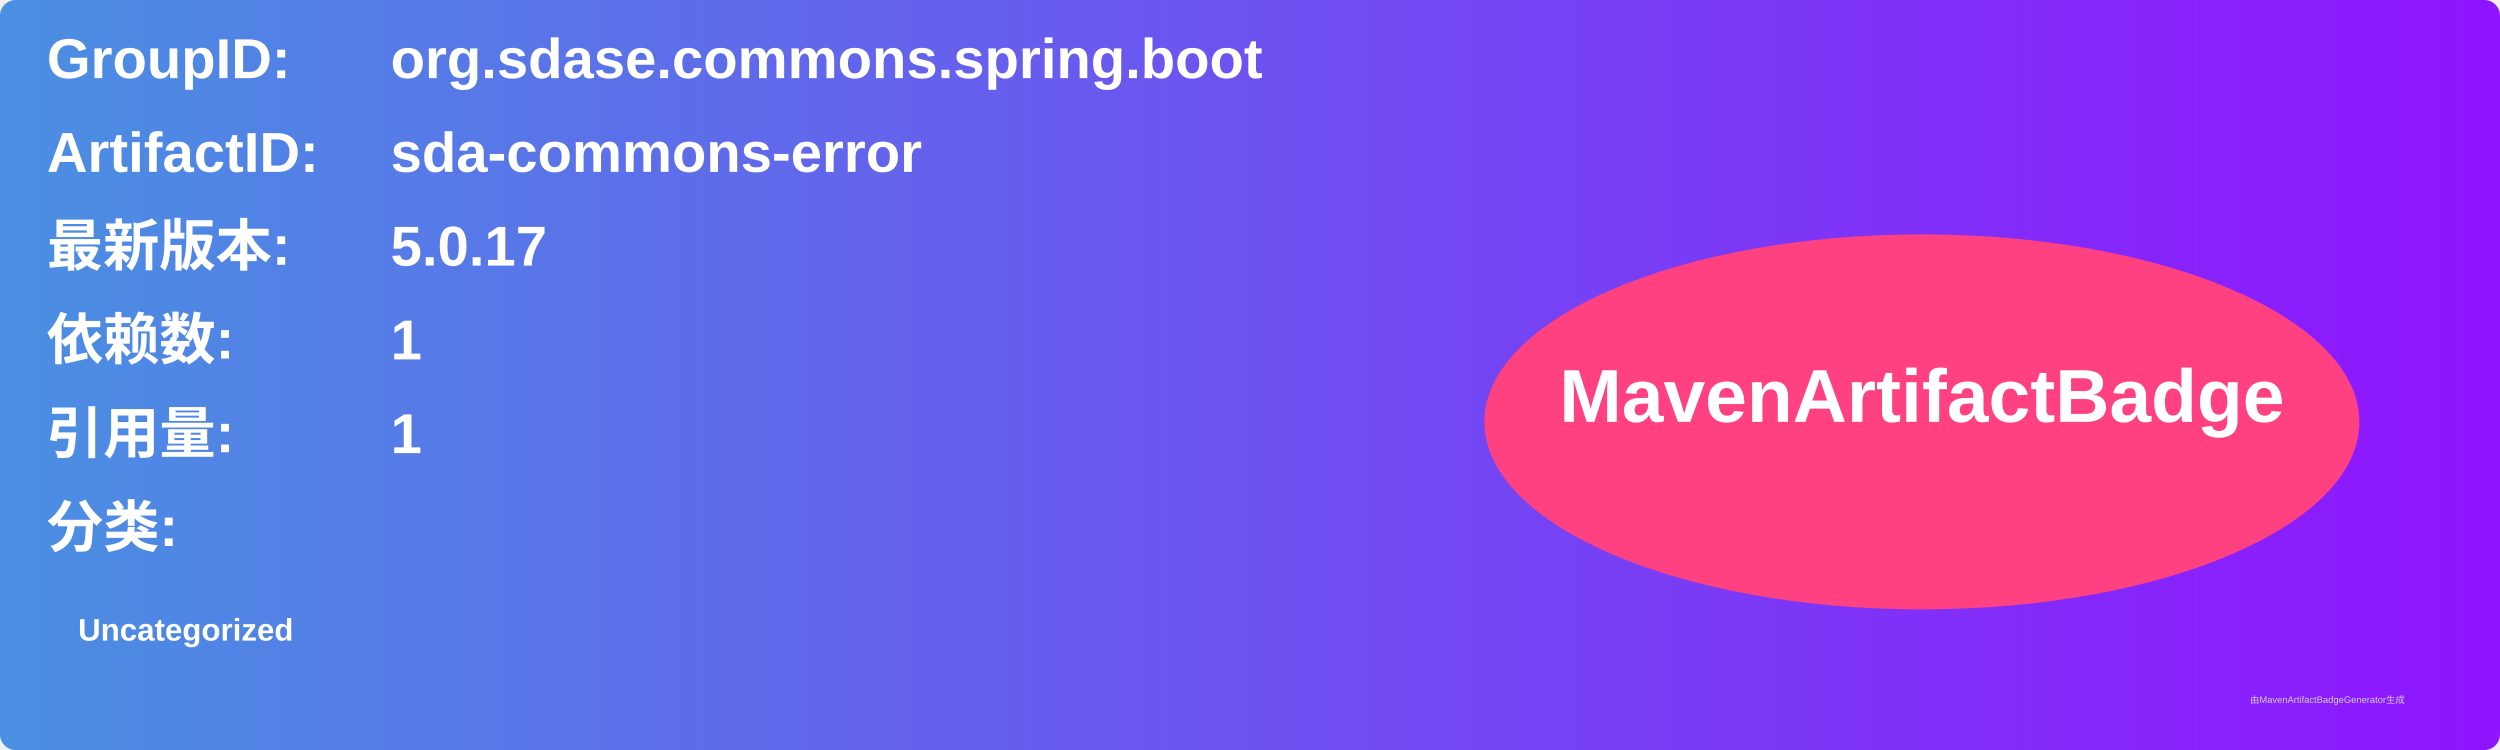
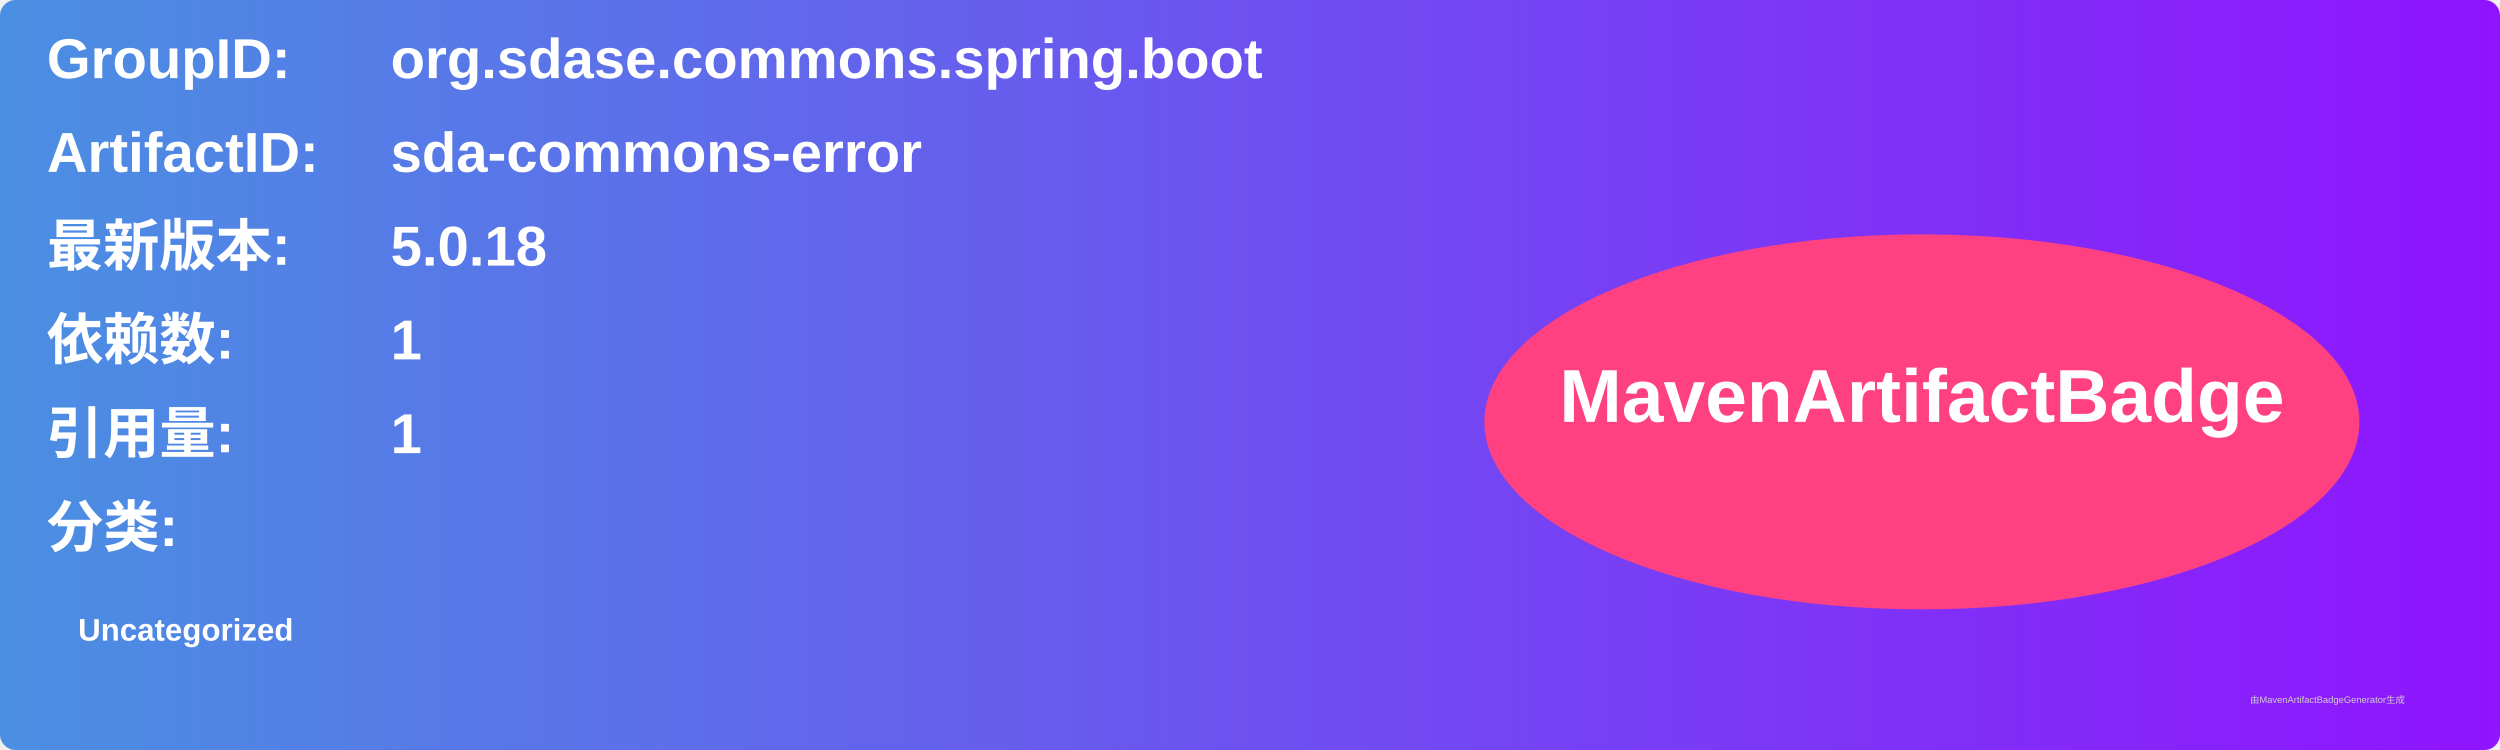
<svg xmlns="http://www.w3.org/2000/svg" width="800" height="240" viewBox="0 0 800 240">
  <linearGradient id="grad" x1="0%" y1="0%" x2="100%" y2="0%">
    <stop offset="0%" stop-color="#4a90e2" />
    <stop offset="100%" stop-color="#9013fe" />
  </linearGradient>
  <rect width="100%" height="100%" rx="5" ry="5" fill="url(#grad)" />
  <g transform="translate(15, 15)">
    <text x="0" y="10" font-family="Arial" font-size="18" fill="white" font-weight="bold" width="260">GroupID:</text>
    <text x="110" y="10" font-family="Arial" font-size="18" fill="white" font-weight="bold" width="460">org.sdase.commons.spring.boot</text>
    <text x="0" y="40" font-family="Arial" font-size="18" fill="white" font-weight="bold" width="260">ArtifactID:</text>
    <text x="110" y="40" font-family="Arial" font-size="18" fill="white" font-weight="bold" width="460">sda-commons-error</text>
    <text x="0" y="70" font-family="Arial" font-size="18" fill="white" font-weight="bold">最新版本:</text>
    <text x="110" y="70" font-family="Arial" font-size="18" fill="white" font-weight="bold">
-       <tspan font-weight="bold">5.0.17</tspan>
+       <tspan font-weight="bold">5.0.18</tspan>
    </text>
    <text x="0" y="100" font-family="Arial" font-size="18" fill="white" font-weight="bold">依赖数: </text>
    <text x="110" y="100" font-family="Arial" font-size="18" fill="white">
      <tspan font-weight="bold">1</tspan>
    </text>
    <text x="0" y="130" font-family="Arial" font-size="18" fill="white" font-weight="bold">引用量: </text>
    <text x="110" y="130" font-family="Arial" font-size="18" fill="white">
      <tspan font-weight="bold">1</tspan>
    </text>
    <text x="0" y="160" font-family="Arial" font-size="18" fill="white" font-weight="bold">分类:</text>
    <text x="10" y="190" font-family="Arial" font-size="10" fill="white">
      <tspan font-weight="bold">Uncategorized</tspan>
    </text>
    <ellipse cx="600" cy="120" rx="140" ry="60" fill="#ff4081" />
    <text x="600" y="120" text-anchor="middle" font-family="Arial" font-size="24" fill="white" font-weight="bold">MavenArtifactBadge</text>
  </g>
  <text x="720" y="225" font-family="Arial" font-size="3" fill="#d0d0d0">由MavenArtifactBadgeGenerator生成</text>
</svg>
